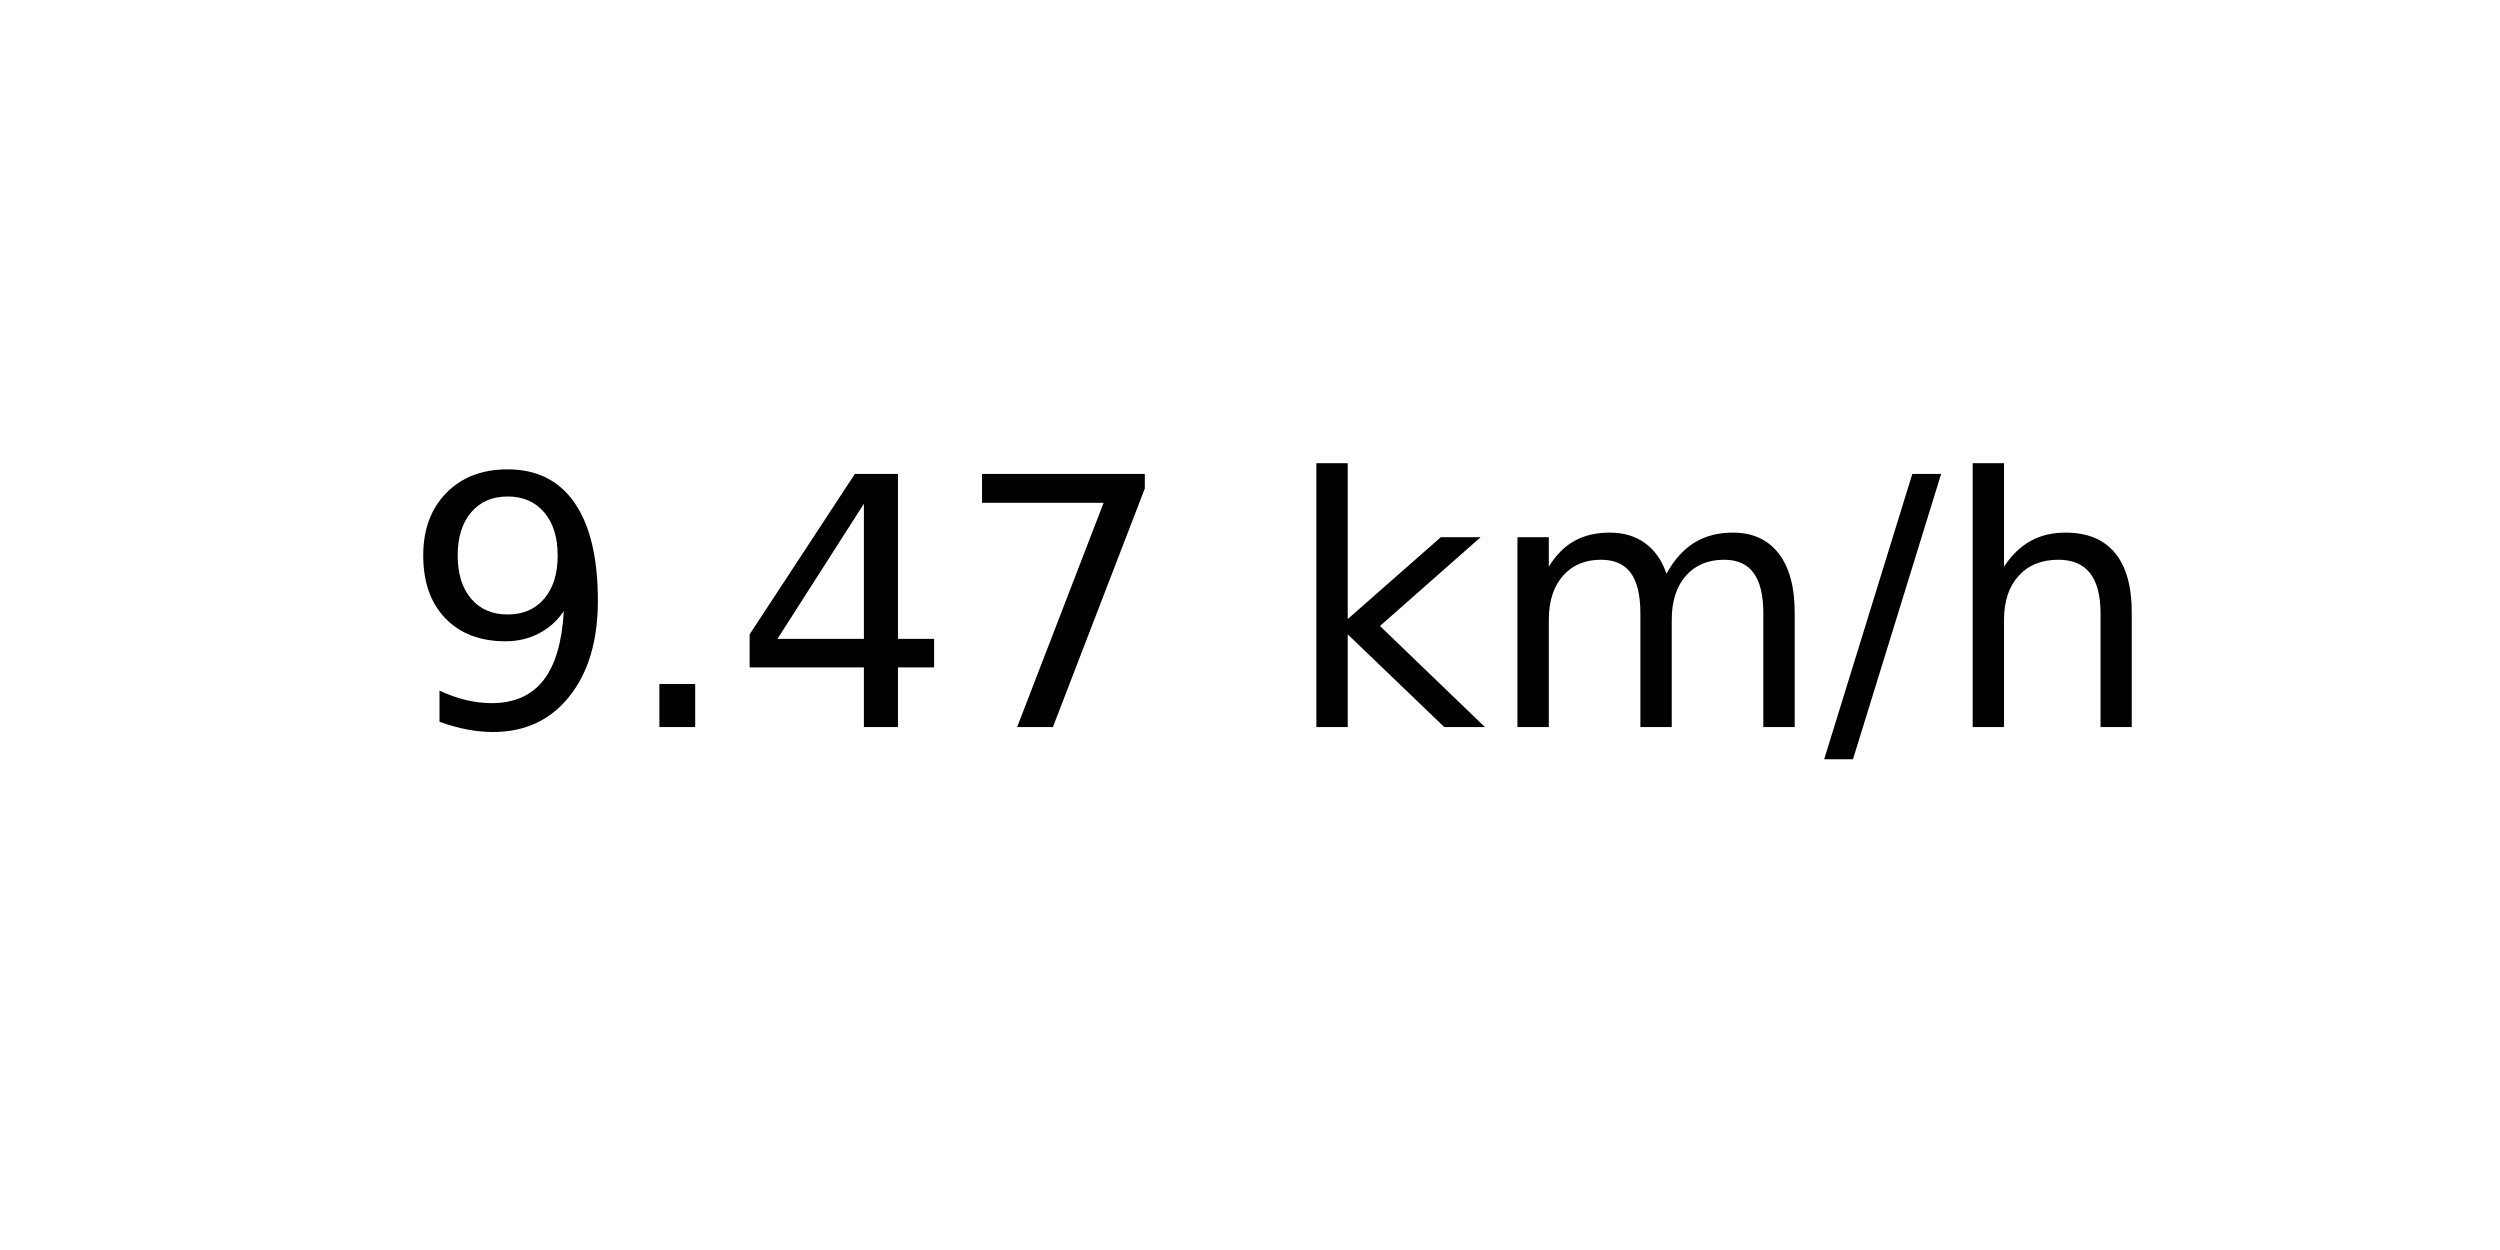
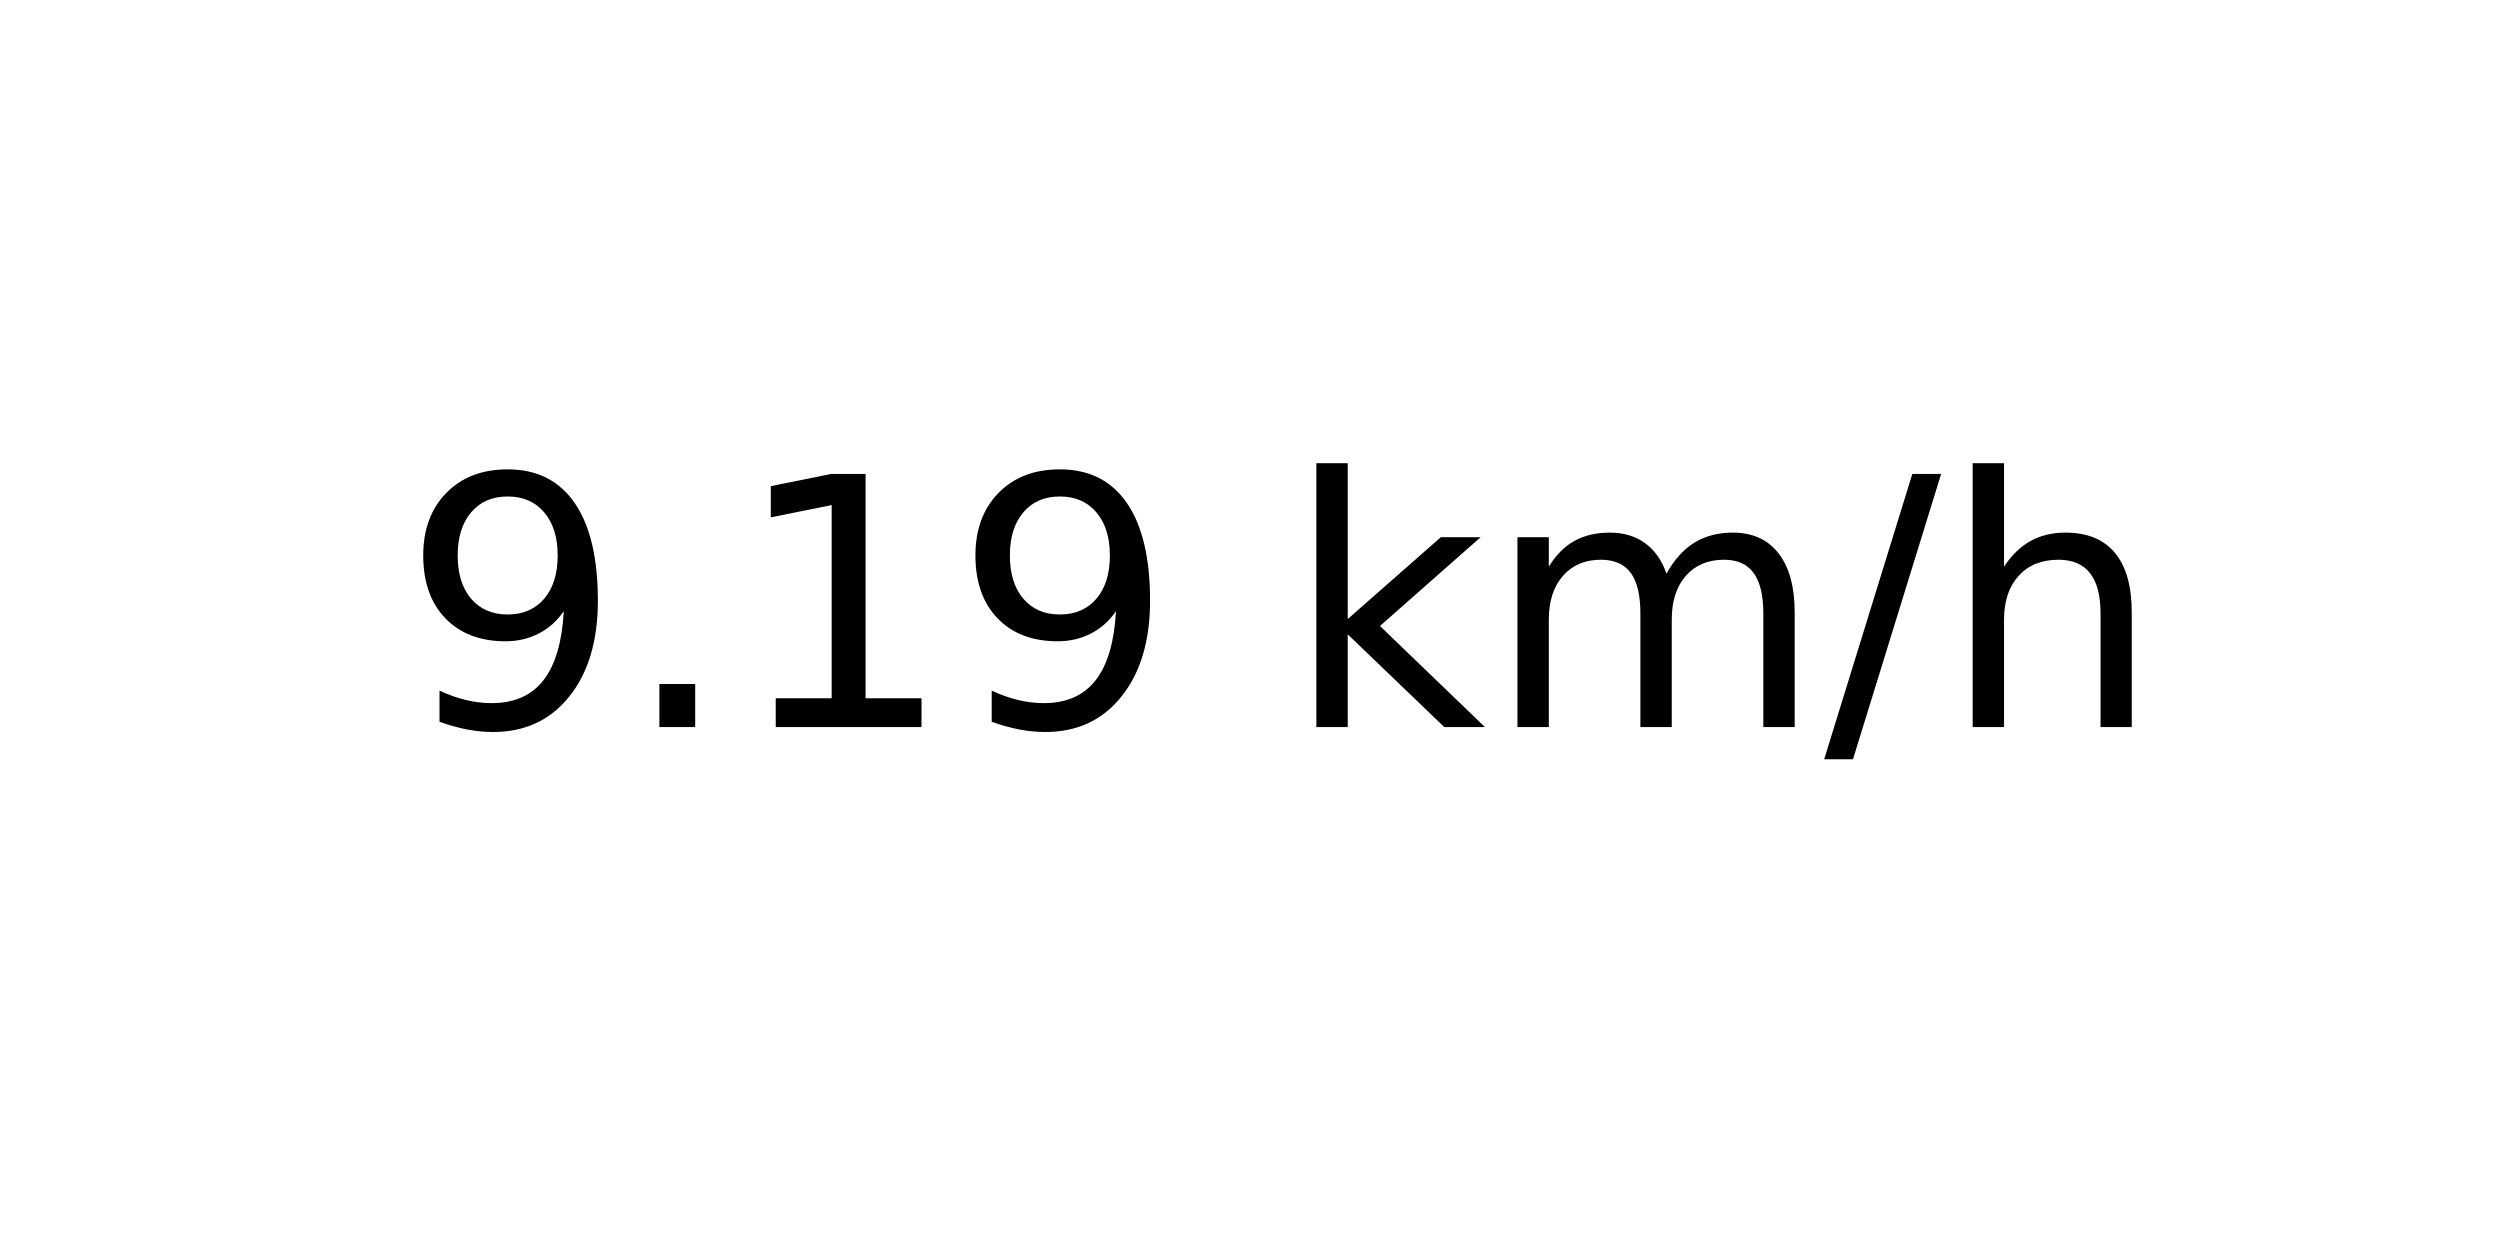
<svg xmlns="http://www.w3.org/2000/svg" xmlns:xlink="http://www.w3.org/1999/xlink" width="72pt" height="36pt" viewBox="0 0 72 36" version="1.1">
  <defs>
    <style type="text/css">*{stroke-linejoin: round; stroke-linecap: butt}</style>
  </defs>
  <g id="figure_1">
    <g id="axes_1">
      <g id="text_1">
        <g transform="translate(11.55937 20.93937) scale(0.1 -0.1)">
          <defs>
            <path id="DejaVuSans-39" d="M 703 97  L 703 672  Q 941 559 1184 500  Q 1428 441 1663 441  Q 2288 441 2617 861  Q 2947 1281 2994 2138  Q 2813 1869 2534 1725  Q 2256 1581 1919 1581  Q 1219 1581 811 2004  Q 403 2428 403 3163  Q 403 3881 828 4315  Q 1253 4750 1959 4750  Q 2769 4750 3195 4129  Q 3622 3509 3622 2328  Q 3622 1225 3098 567  Q 2575 -91 1691 -91  Q 1453 -91 1209 -44  Q 966 3 703 97  z M 1959 2075  Q 2384 2075 2632 2365  Q 2881 2656 2881 3163  Q 2881 3666 2632 3958  Q 2384 4250 1959 4250  Q 1534 4250 1286 3958  Q 1038 3666 1038 3163  Q 1038 2656 1286 2365  Q 1534 2075 1959 2075  z " transform="scale(0.015625)" />
            <path id="DejaVuSans-2e" d="M 684 794  L 1344 794  L 1344 0  L 684 0  L 684 794  z " transform="scale(0.015625)" />
-             <path id="DejaVuSans-34" d="M 2419 4116  L 825 1625  L 2419 1625  L 2419 4116  z M 2253 4666  L 3047 4666  L 3047 1625  L 3713 1625  L 3713 1100  L 3047 1100  L 3047 0  L 2419 0  L 2419 1100  L 313 1100  L 313 1709  L 2253 4666  z " transform="scale(0.015625)" />
-             <path id="DejaVuSans-37" d="M 525 4666  L 3525 4666  L 3525 4397  L 1831 0  L 1172 0  L 2766 4134  L 525 4134  L 525 4666  z " transform="scale(0.015625)" />
+             <path id="DejaVuSans-31" d="M 794 531  L 1825 531  L 1825 4091  L 703 3866  L 703 4441  L 1819 4666  L 2450 4666  L 2450 531  L 3481 531  L 3481 0  L 794 0  L 794 531  z " transform="scale(0.015625)" />
            <path id="DejaVuSans-20" transform="scale(0.015625)" />
            <path id="DejaVuSans-6b" d="M 581 4863  L 1159 4863  L 1159 1991  L 2875 3500  L 3609 3500  L 1753 1863  L 3688 0  L 2938 0  L 1159 1709  L 1159 0  L 581 0  L 581 4863  z " transform="scale(0.015625)" />
            <path id="DejaVuSans-6d" d="M 3328 2828  Q 3544 3216 3844 3400  Q 4144 3584 4550 3584  Q 5097 3584 5394 3201  Q 5691 2819 5691 2113  L 5691 0  L 5113 0  L 5113 2094  Q 5113 2597 4934 2840  Q 4756 3084 4391 3084  Q 3944 3084 3684 2787  Q 3425 2491 3425 1978  L 3425 0  L 2847 0  L 2847 2094  Q 2847 2600 2669 2842  Q 2491 3084 2119 3084  Q 1678 3084 1418 2786  Q 1159 2488 1159 1978  L 1159 0  L 581 0  L 581 3500  L 1159 3500  L 1159 2956  Q 1356 3278 1631 3431  Q 1906 3584 2284 3584  Q 2666 3584 2933 3390  Q 3200 3197 3328 2828  z " transform="scale(0.015625)" />
            <path id="DejaVuSans-2f" d="M 1625 4666  L 2156 4666  L 531 -594  L 0 -594  L 1625 4666  z " transform="scale(0.015625)" />
            <path id="DejaVuSans-68" d="M 3513 2113  L 3513 0  L 2938 0  L 2938 2094  Q 2938 2591 2744 2837  Q 2550 3084 2163 3084  Q 1697 3084 1428 2787  Q 1159 2491 1159 1978  L 1159 0  L 581 0  L 581 4863  L 1159 4863  L 1159 2956  Q 1366 3272 1645 3428  Q 1925 3584 2291 3584  Q 2894 3584 3203 3211  Q 3513 2838 3513 2113  z " transform="scale(0.015625)" />
          </defs>
          <use xlink:href="#DejaVuSans-39" />
          <use xlink:href="#DejaVuSans-2e" x="63.623" />
-           <use xlink:href="#DejaVuSans-34" x="95.41" />
-           <use xlink:href="#DejaVuSans-37" x="159.033" />
+           <use xlink:href="#DejaVuSans-31" x="95.41" />
+           <use xlink:href="#DejaVuSans-39" x="159.033" />
          <use xlink:href="#DejaVuSans-20" x="222.656" />
          <use xlink:href="#DejaVuSans-6b" x="254.443" />
          <use xlink:href="#DejaVuSans-6d" x="312.354" />
          <use xlink:href="#DejaVuSans-2f" x="409.766" />
          <use xlink:href="#DejaVuSans-68" x="443.457" />
        </g>
      </g>
    </g>
  </g>
</svg>
